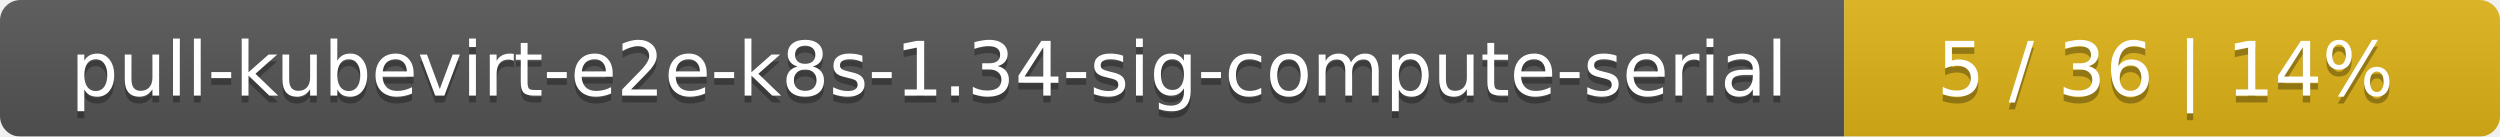
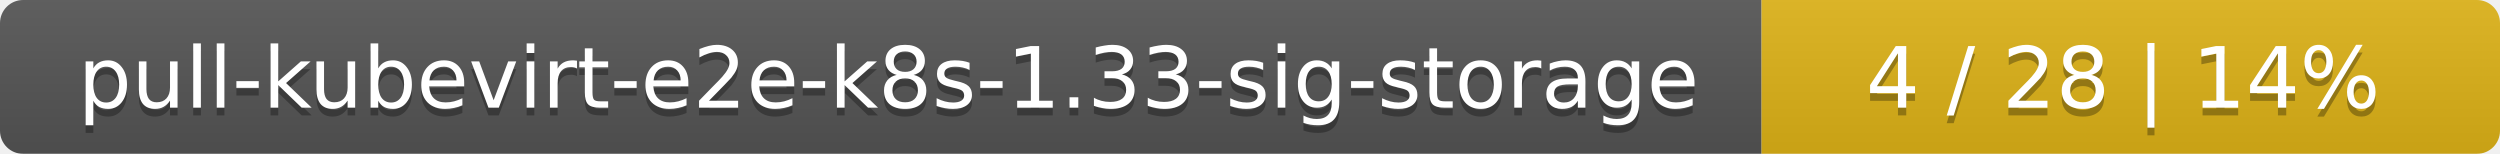
- <svg xmlns="http://www.w3.org/2000/svg" width="366" height="20">
+ <svg xmlns="http://www.w3.org/2000/svg" width="325" height="20">
  <linearGradient id="smooth" x2="0" y2="100%">
    <stop offset="0" stop-color="#bbb" stop-opacity=".1" />
    <stop offset="1" stop-opacity=".1" />
  </linearGradient>
  <mask id="round">
-     <rect width="366" height="20" rx="3" fill="#fff" />
+     <rect width="325" height="20" rx="3" fill="#fff" />
  </mask>
  <g mask="url(#round)">
-     <rect width="270" height="20" fill="#555" />
-     <rect x="270" width="96" height="20" fill="#dfb317" />
-     <rect width="366" height="20" fill="url(#smooth)" />
+     <rect width="229" height="20" fill="#555" />
+     <rect x="229" width="96" height="20" fill="#dfb317" />
+     <rect width="325" height="20" fill="url(#smooth)" />
  </g>
  <g fill="#fff" text-anchor="middle" font-family="DejaVu Sans,Verdana,Geneva,sans-serif" font-size="11">
-     <text x="136" y="15" fill="#010101" fill-opacity=".3">pull-kubevirt-e2e-k8s-1.34-sig-compute-serial</text>
-     <text x="136" y="14">pull-kubevirt-e2e-k8s-1.34-sig-compute-serial</text>
-     <text x="317" y="15" fill="#010101" fill-opacity=".3">5 / 36    |    14%</text>
-     <text x="317" y="14">5 / 36    |    14%</text>
+     <text x="115.5" y="15" fill="#010101" fill-opacity=".3">pull-kubevirt-e2e-k8s-1.33-sig-storage</text>
+     <text x="115.5" y="14">pull-kubevirt-e2e-k8s-1.33-sig-storage</text>
+     <text x="276" y="15" fill="#010101" fill-opacity=".3">4 / 28    |    14%</text>
+     <text x="276" y="14">4 / 28    |    14%</text>
  </g>
</svg>
